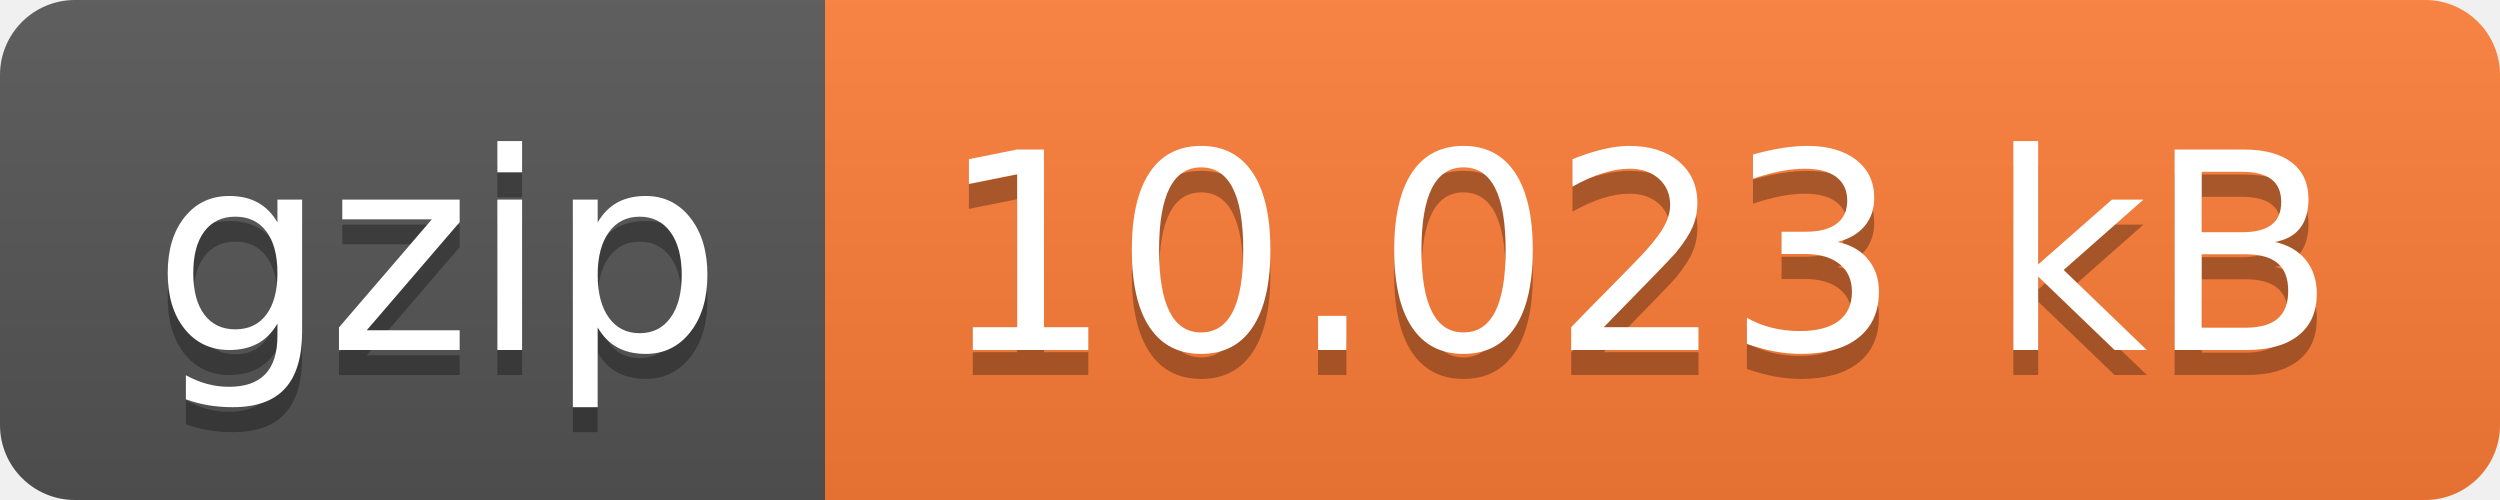
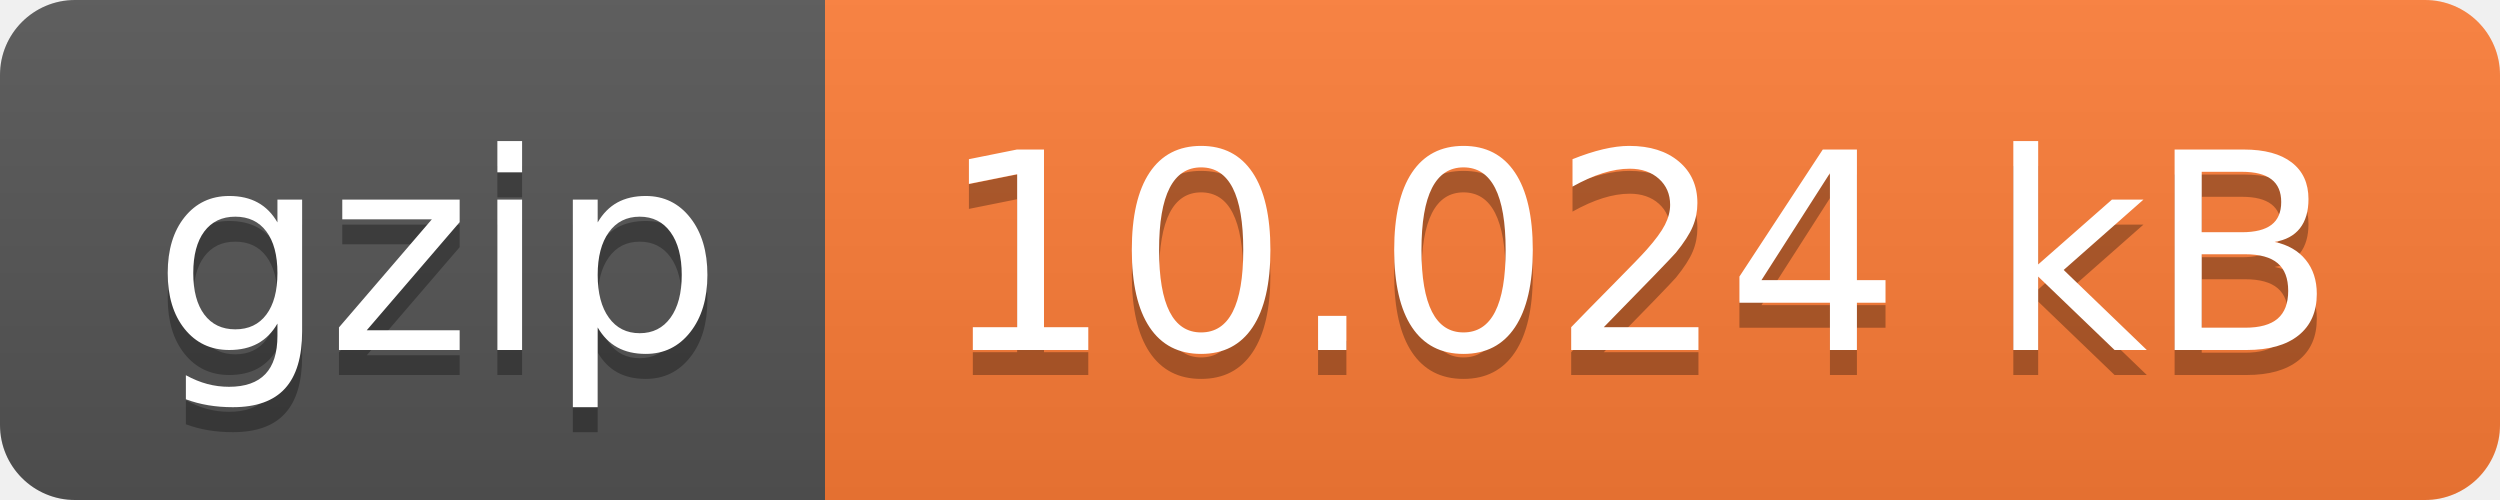
- <svg xmlns="http://www.w3.org/2000/svg" width="100" height="20" role="img" aria-label="gzip: 10.023 kB">
+ <svg xmlns="http://www.w3.org/2000/svg" width="100" height="20" role="img" aria-label="gzip: 10.024 kB">
  <linearGradient id="s" x2="0" y2="100%">
    <stop offset="0" stop-color="#bbb" stop-opacity=".1" />
    <stop offset="1" stop-opacity=".1" />
  </linearGradient>
  <clipPath id="r">
    <rect width="100" height="20" rx="3" fill="#fff" />
  </clipPath>
  <g clip-path="url(#r)">
    <rect width="33" height="20" fill="#555" />
    <rect x="33" width="67" height="20" fill="#fe7d37" />
    <rect width="100" height="20" fill="url(#s)" />
  </g>
  <g fill="#fff" text-anchor="middle" font-family="Verdana,Geneva,DejaVu Sans,sans-serif" text-rendering="geometricPrecision" font-size="110">
    <text aria-hidden="true" x="175" y="150" fill="#010101" fill-opacity=".3" transform="scale(.1)" textLength="230">gzip</text>
    <text x="175" y="140" transform="scale(.1)" fill="#fff" textLength="230">gzip</text>
-     <text aria-hidden="true" x="655" y="150" fill="#010101" fill-opacity=".3" transform="scale(.1)" textLength="570">10.023 kB</text>
-     <text x="655" y="140" transform="scale(.1)" fill="#fff" textLength="570">10.023 kB</text>
+     <text aria-hidden="true" x="655" y="150" fill="#010101" fill-opacity=".3" transform="scale(.1)" textLength="570">10.024 kB</text>
+     <text x="655" y="140" transform="scale(.1)" fill="#fff" textLength="570">10.024 kB</text>
  </g>
</svg>
